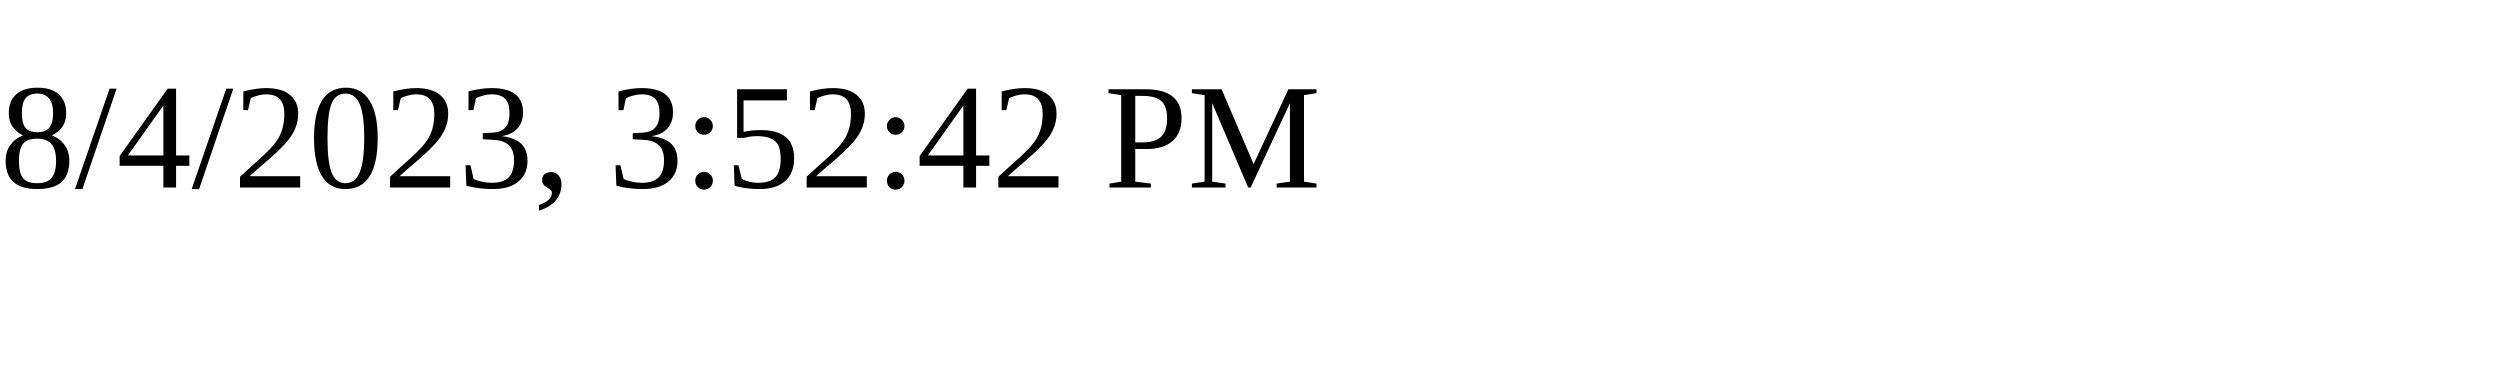
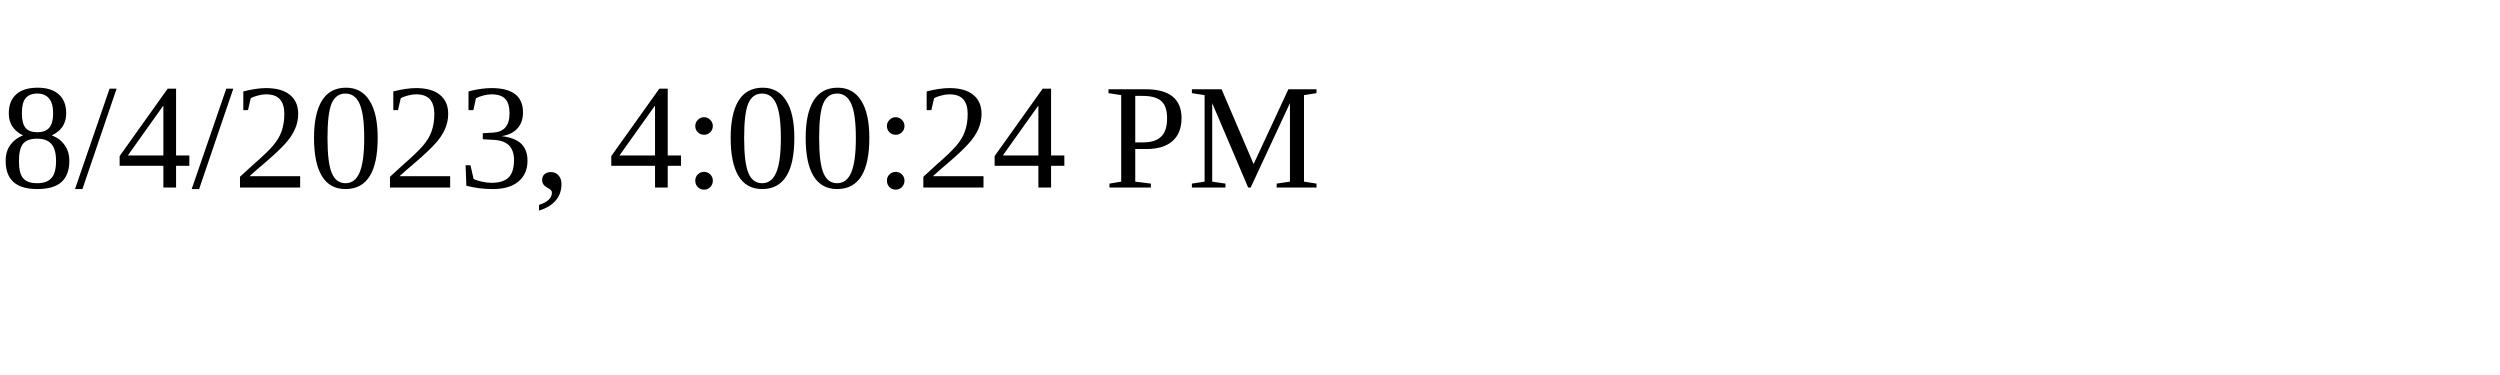
<svg xmlns="http://www.w3.org/2000/svg" height="30" width="200">
-   <text x="0" y="15">8/4/2023, 3:52:42 PM</text>
+   <text x="0" y="15">8/4/2023, 4:00:24 PM</text>
</svg>
